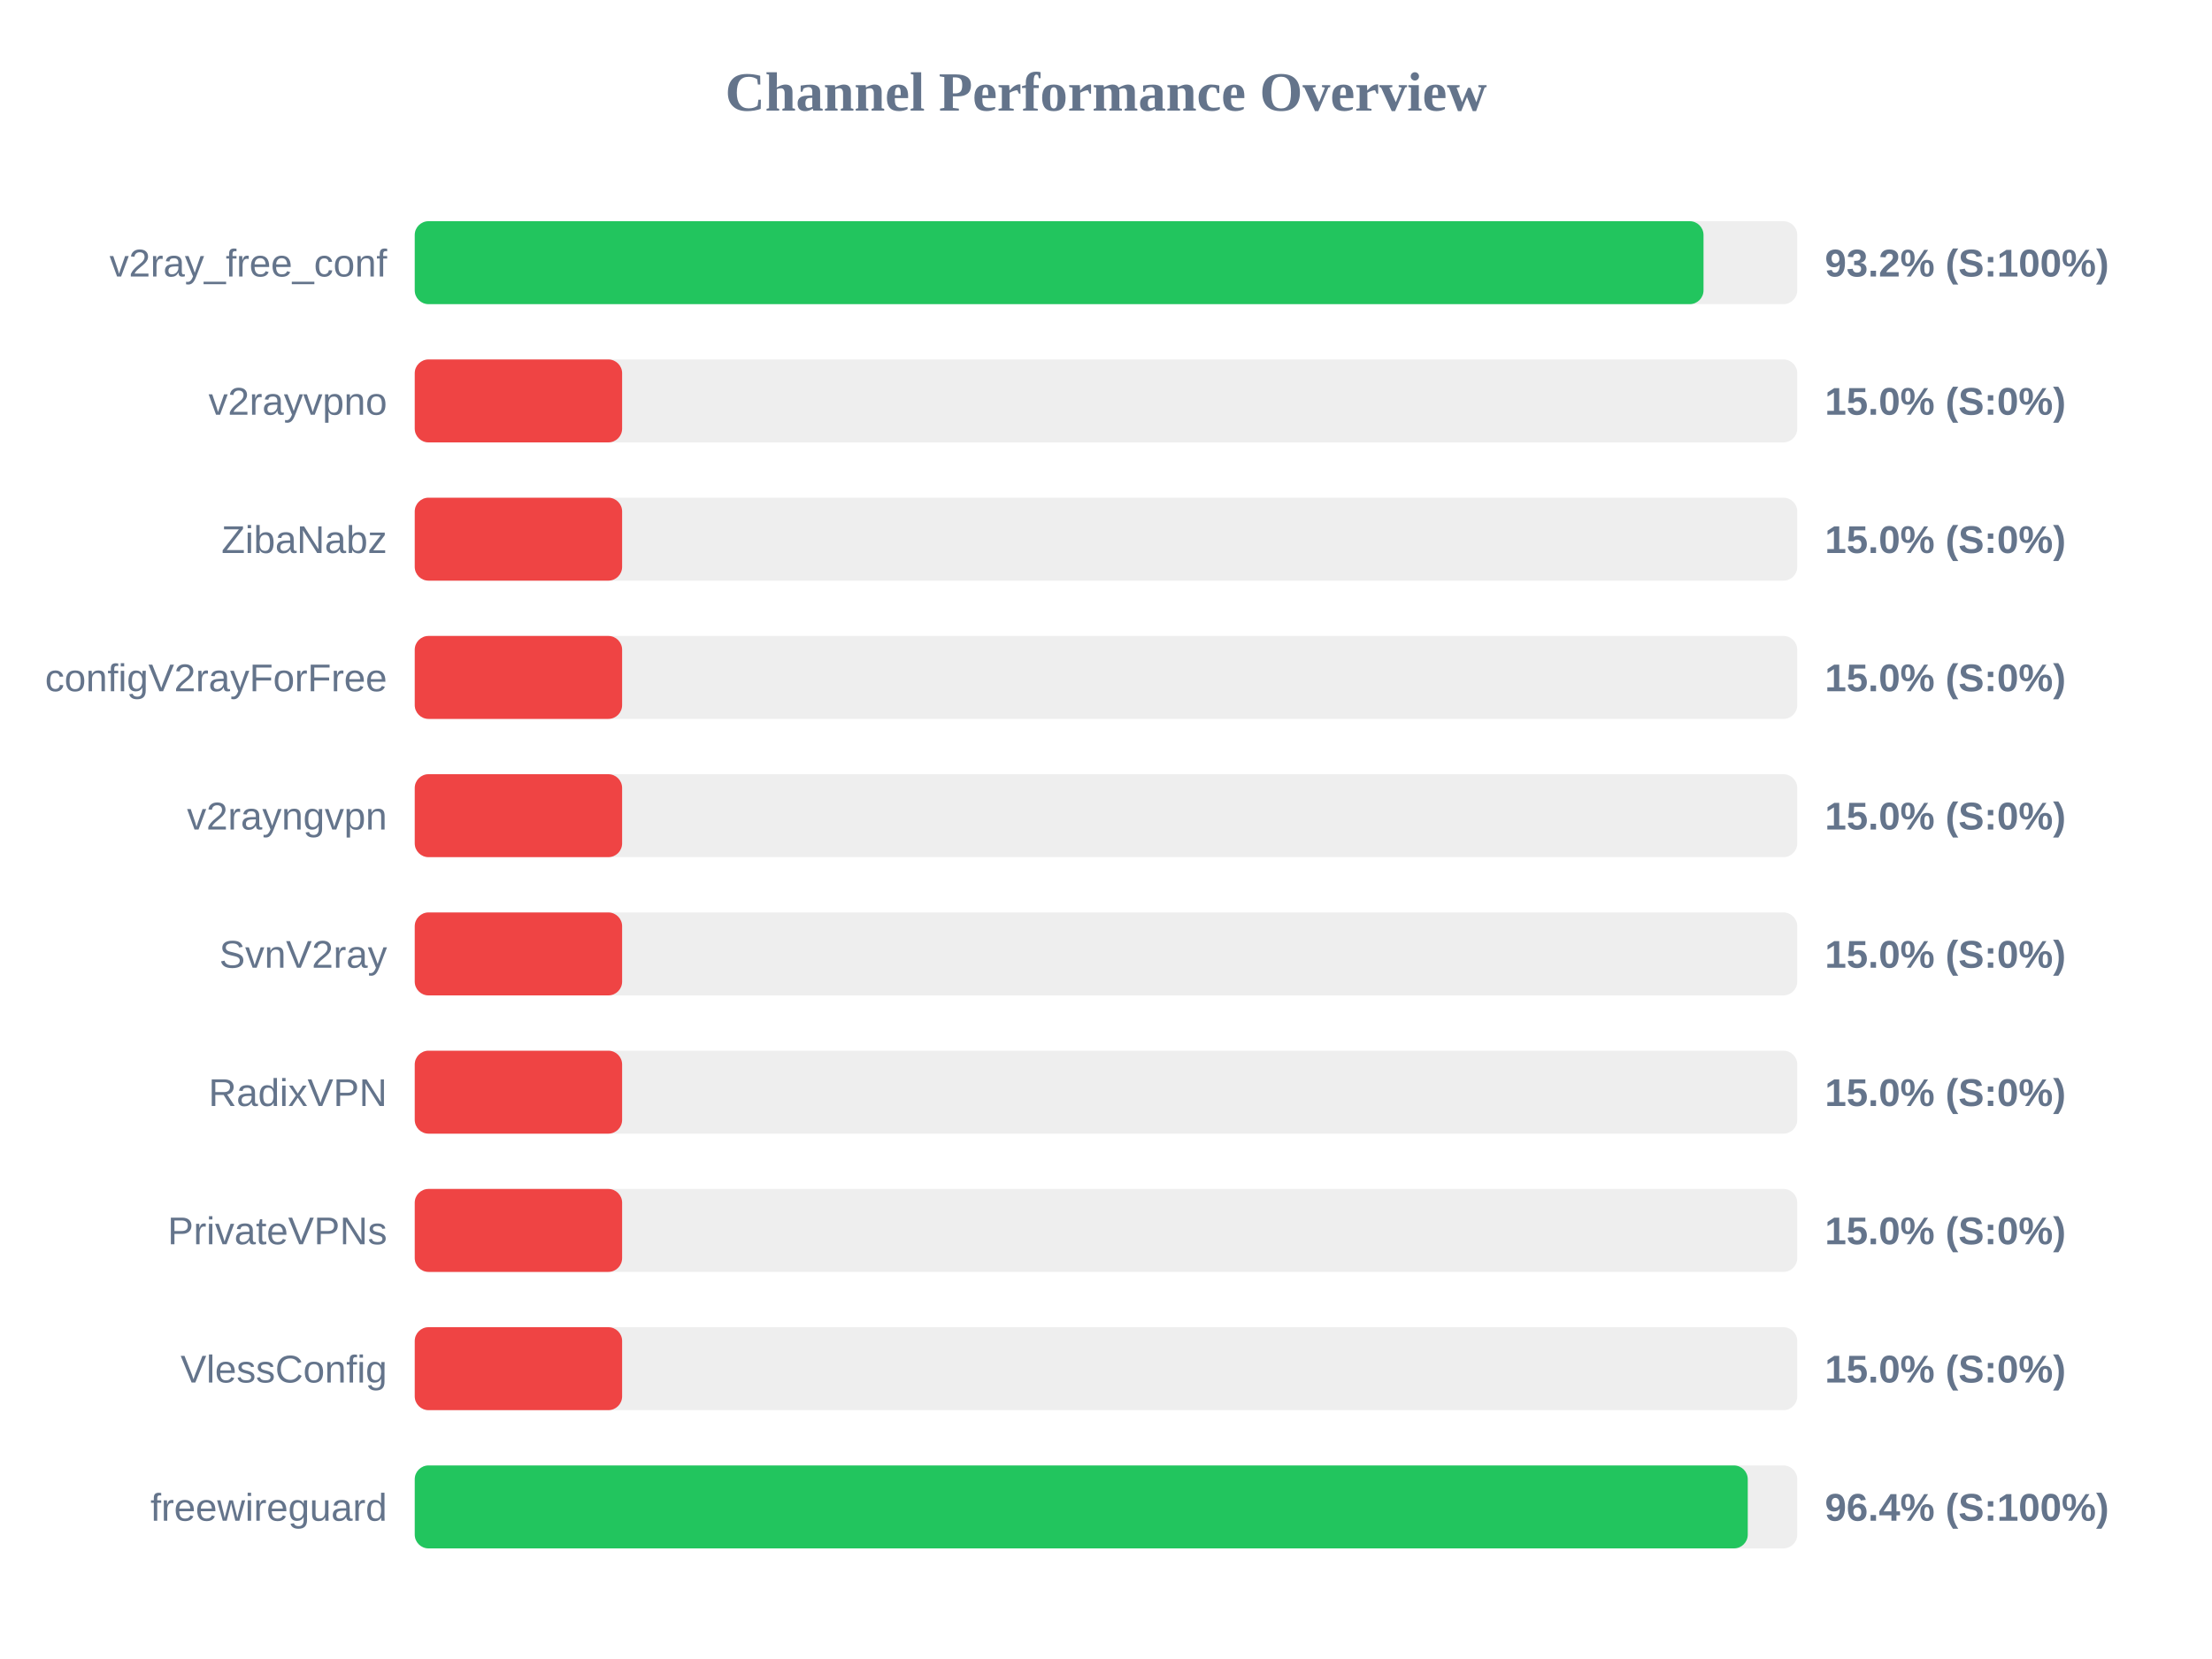
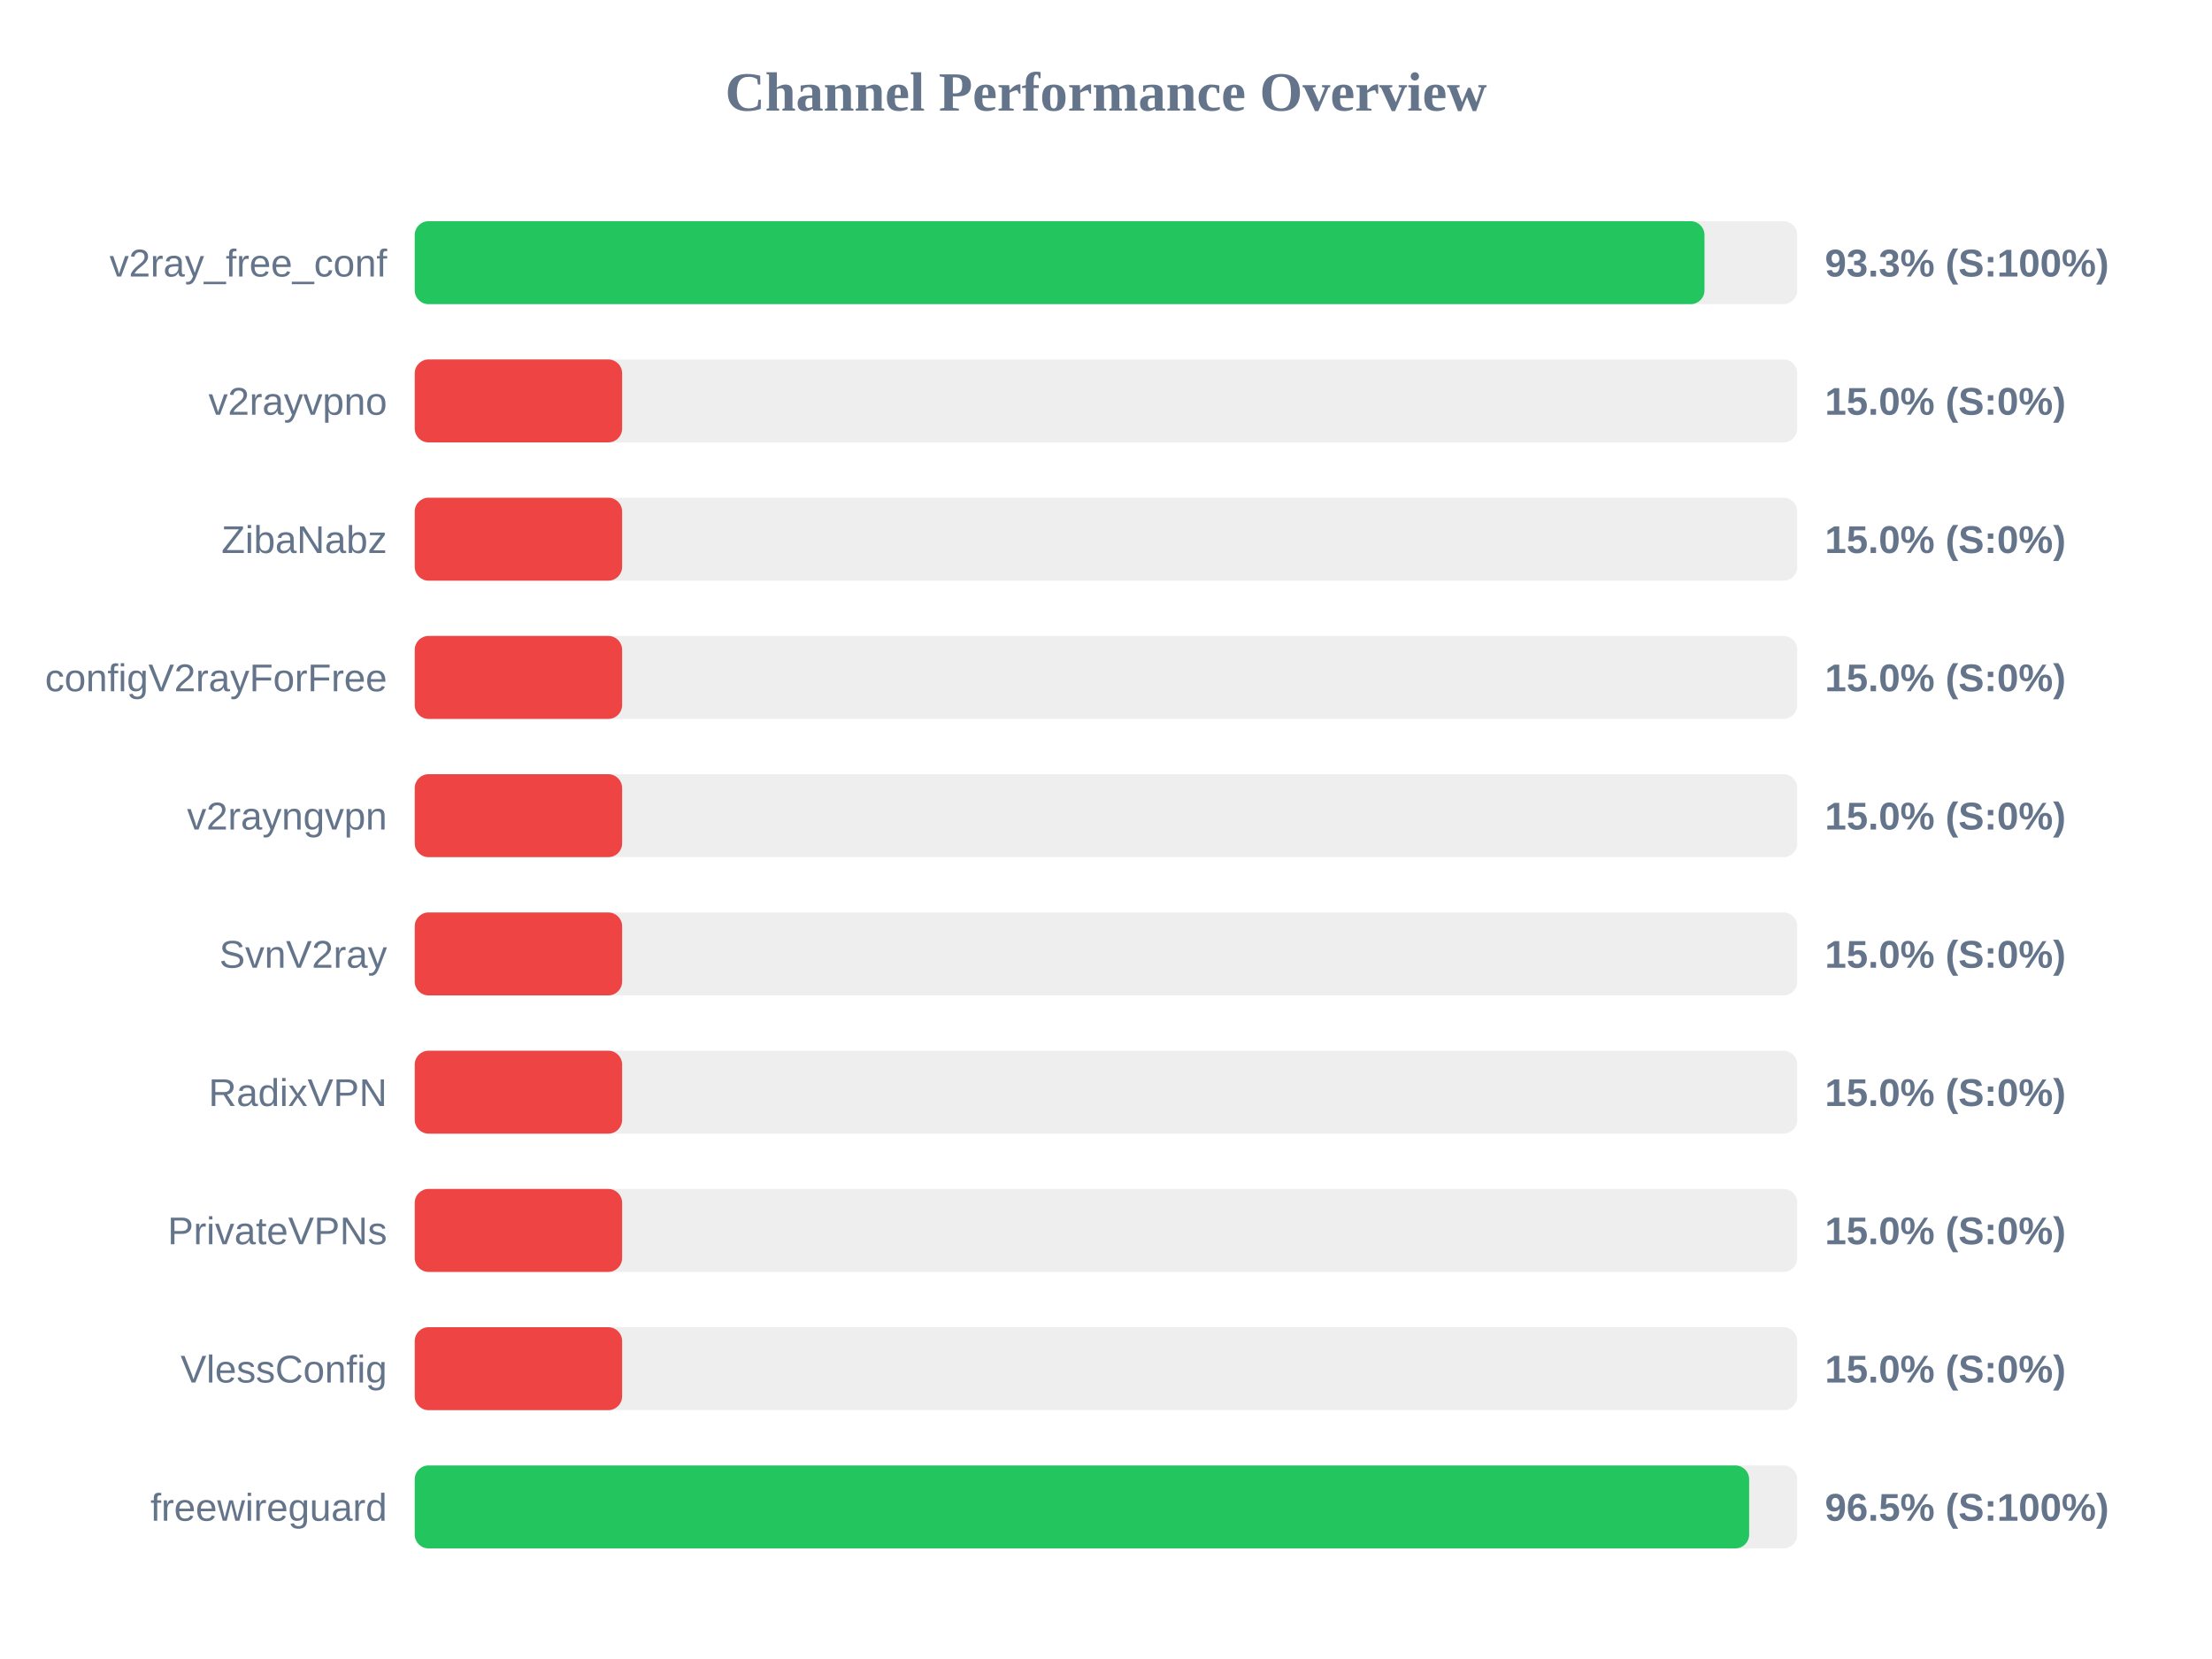
<svg xmlns="http://www.w3.org/2000/svg" width="800" height="600" version="1.1">
  <style>
        .row { font: 14px Arial; fill: #64748b; }
        .score { font: bold 14px Arial; fill: #64748b; }
    </style>
  <text x="400" y="40" text-anchor="middle" font-size="20px" font-weight="bold" fill="#64748b">Channel Performance Overview</text>
  <rect x="150" y="80" width="500" height="30" fill="#eee" rx="5" />
-   <rect x="150" y="80" width="466.1" height="30" fill="#22c55e" rx="5" />
+   <rect x="150" y="80" width="466.45" height="30" fill="#22c55e" rx="5" />
  <text x="140" y="100" text-anchor="end" class="row">v2ray_free_conf</text>
-   <text x="660" y="100" text-anchor="start" class="score">93.2% (S:100%)</text>
+   <text x="660" y="100" text-anchor="start" class="score">93.3% (S:100%)</text>
  <rect x="150" y="130" width="500" height="30" fill="#eee" rx="5" />
  <rect x="150" y="130" width="75.0" height="30" fill="#ef4444" rx="5" />
  <text x="140" y="150" text-anchor="end" class="row">v2rayvpno</text>
  <text x="660" y="150" text-anchor="start" class="score">15.0% (S:0%)</text>
  <rect x="150" y="180" width="500" height="30" fill="#eee" rx="5" />
  <rect x="150" y="180" width="75.0" height="30" fill="#ef4444" rx="5" />
  <text x="140" y="200" text-anchor="end" class="row">ZibaNabz</text>
  <text x="660" y="200" text-anchor="start" class="score">15.0% (S:0%)</text>
  <rect x="150" y="230" width="500" height="30" fill="#eee" rx="5" />
  <rect x="150" y="230" width="75.0" height="30" fill="#ef4444" rx="5" />
  <text x="140" y="250" text-anchor="end" class="row">configV2rayForFree</text>
  <text x="660" y="250" text-anchor="start" class="score">15.0% (S:0%)</text>
  <rect x="150" y="280" width="500" height="30" fill="#eee" rx="5" />
  <rect x="150" y="280" width="75.0" height="30" fill="#ef4444" rx="5" />
  <text x="140" y="300" text-anchor="end" class="row">v2rayngvpn</text>
  <text x="660" y="300" text-anchor="start" class="score">15.0% (S:0%)</text>
  <rect x="150" y="330" width="500" height="30" fill="#eee" rx="5" />
  <rect x="150" y="330" width="75.0" height="30" fill="#ef4444" rx="5" />
  <text x="140" y="350" text-anchor="end" class="row">SvnV2ray</text>
  <text x="660" y="350" text-anchor="start" class="score">15.0% (S:0%)</text>
  <rect x="150" y="380" width="500" height="30" fill="#eee" rx="5" />
  <rect x="150" y="380" width="75.0" height="30" fill="#ef4444" rx="5" />
  <text x="140" y="400" text-anchor="end" class="row">RadixVPN</text>
  <text x="660" y="400" text-anchor="start" class="score">15.0% (S:0%)</text>
  <rect x="150" y="430" width="500" height="30" fill="#eee" rx="5" />
  <rect x="150" y="430" width="75.0" height="30" fill="#ef4444" rx="5" />
  <text x="140" y="450" text-anchor="end" class="row">PrivateVPNs</text>
  <text x="660" y="450" text-anchor="start" class="score">15.0% (S:0%)</text>
  <rect x="150" y="480" width="500" height="30" fill="#eee" rx="5" />
  <rect x="150" y="480" width="75.0" height="30" fill="#ef4444" rx="5" />
  <text x="140" y="500" text-anchor="end" class="row">VlessConfig</text>
  <text x="660" y="500" text-anchor="start" class="score">15.0% (S:0%)</text>
  <rect x="150" y="530" width="500" height="30" fill="#eee" rx="5" />
-   <rect x="150" y="530" width="482.1" height="30" fill="#22c55e" rx="5" />
+   <rect x="150" y="530" width="482.6" height="30" fill="#22c55e" rx="5" />
  <text x="140" y="550" text-anchor="end" class="row">freewireguard</text>
-   <text x="660" y="550" text-anchor="start" class="score">96.4% (S:100%)</text>
+   <text x="660" y="550" text-anchor="start" class="score">96.5% (S:100%)</text>
</svg>
